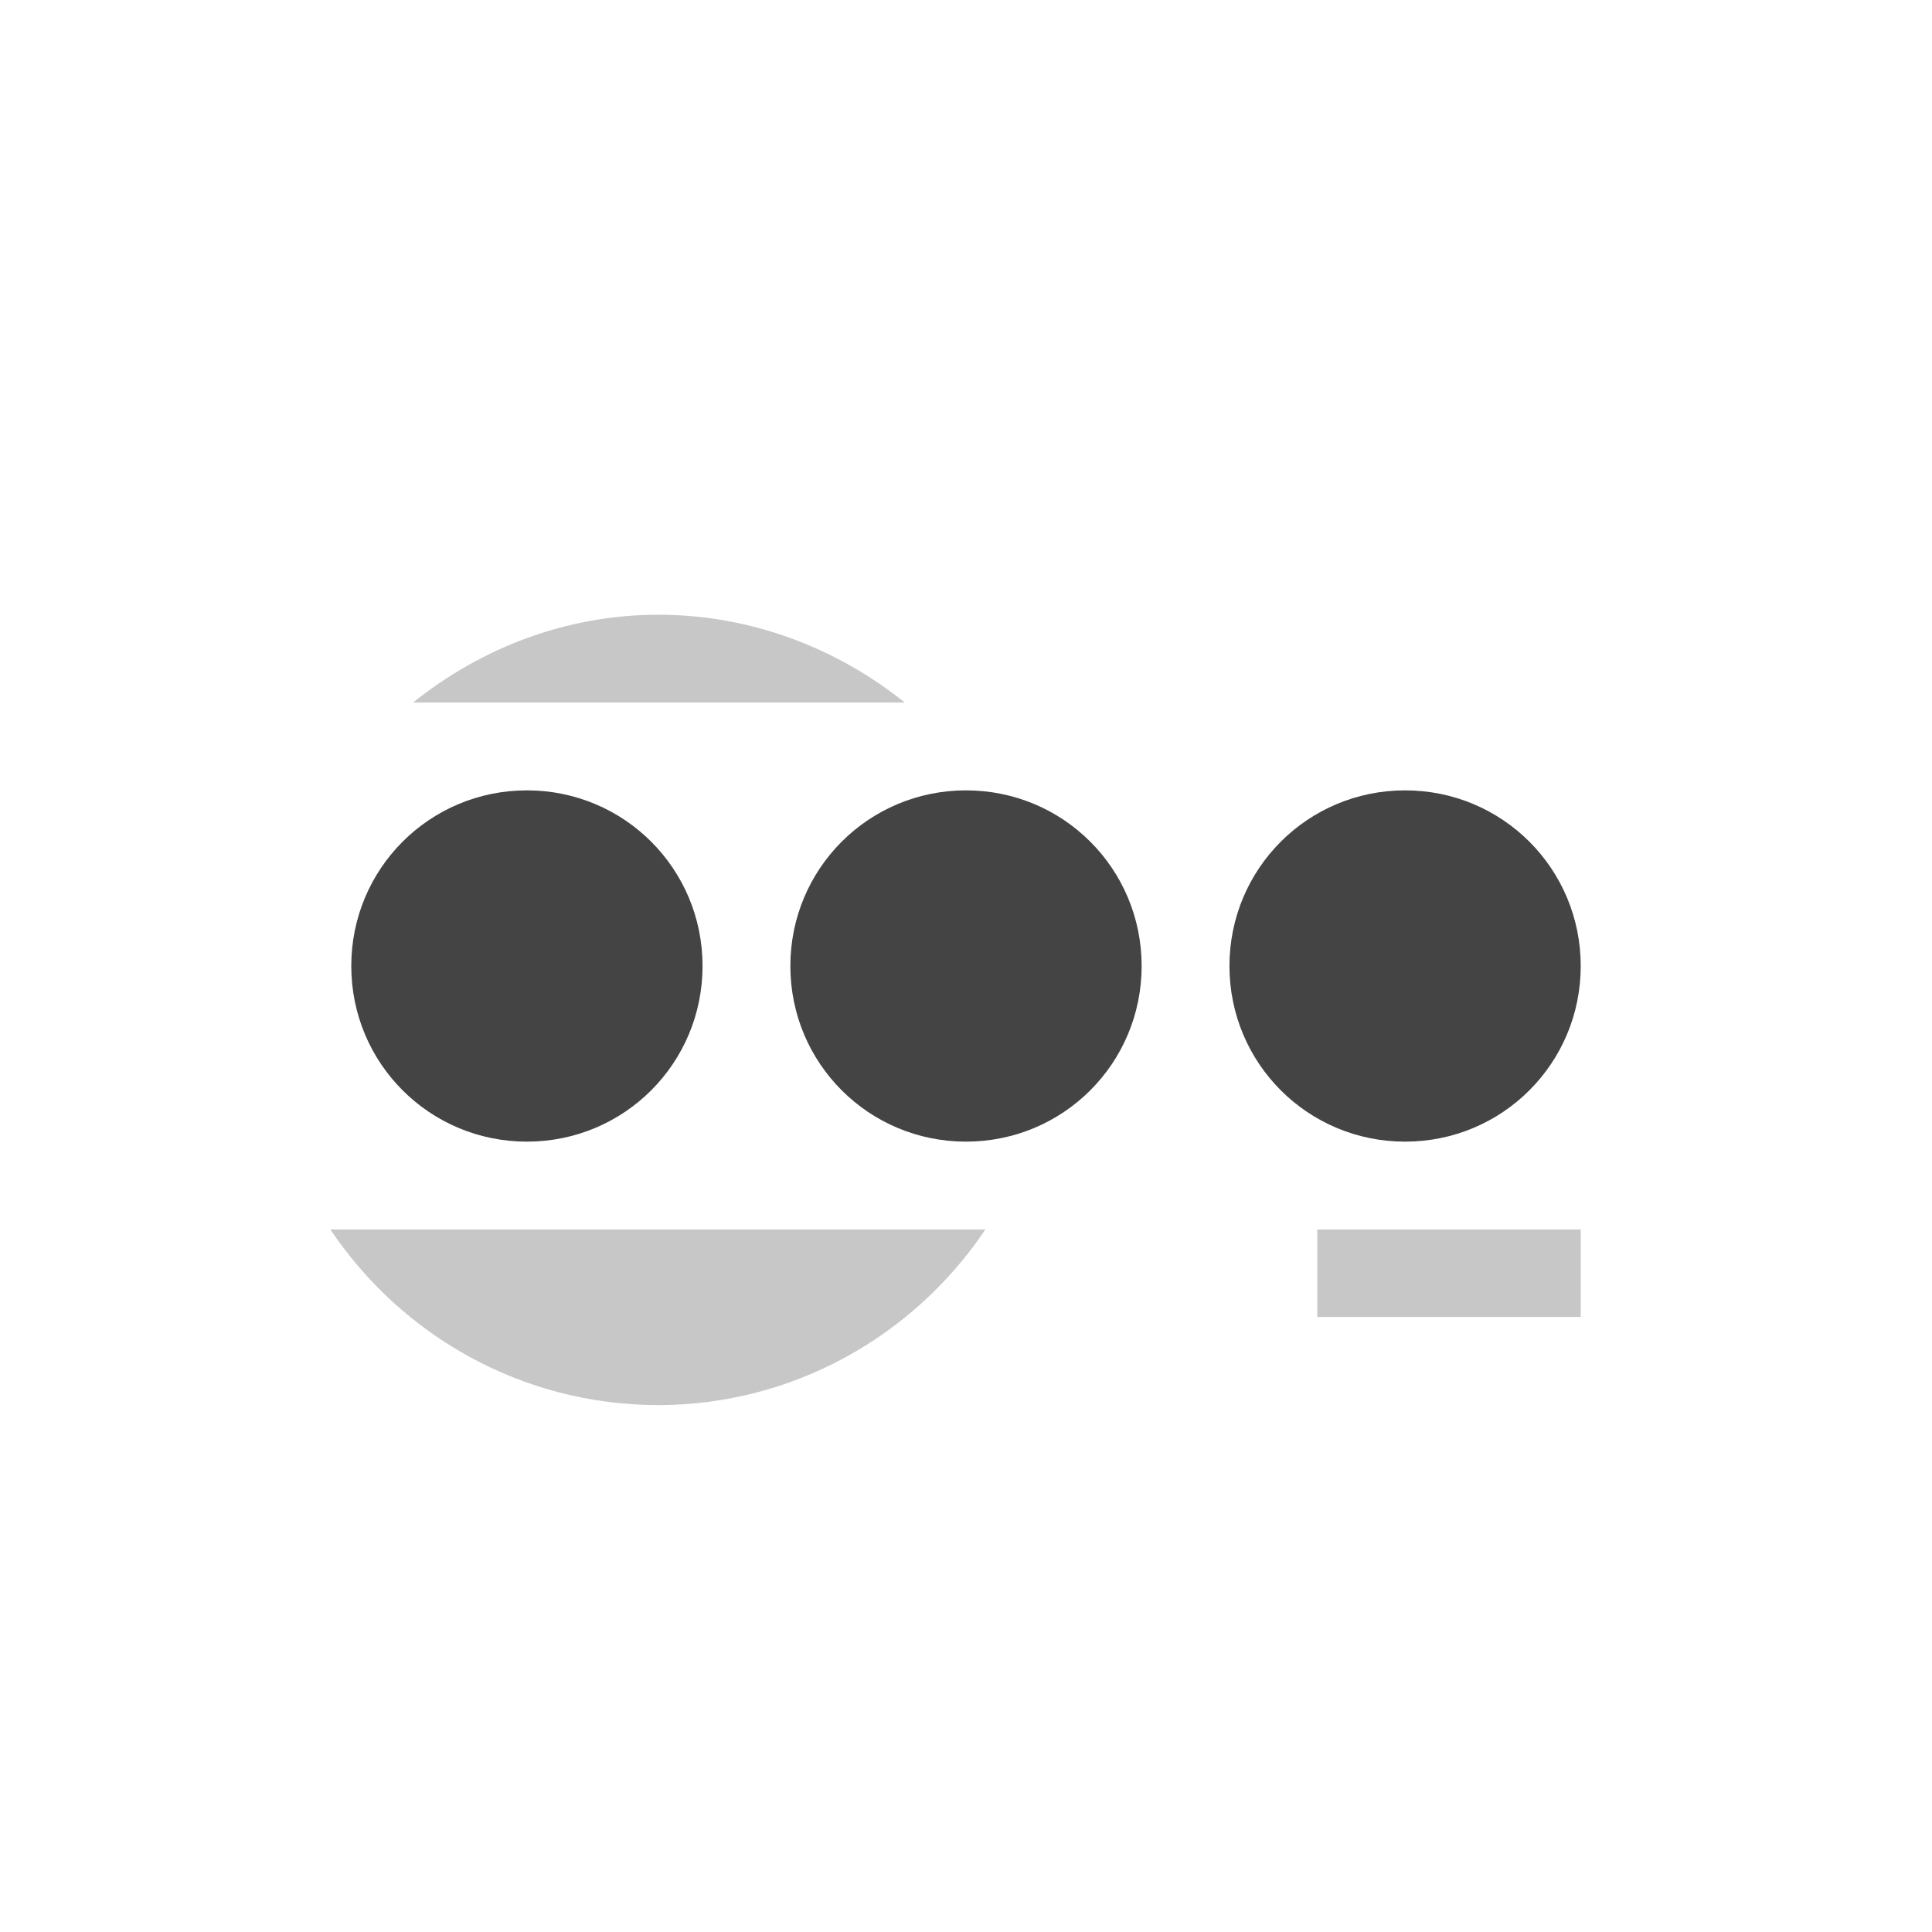
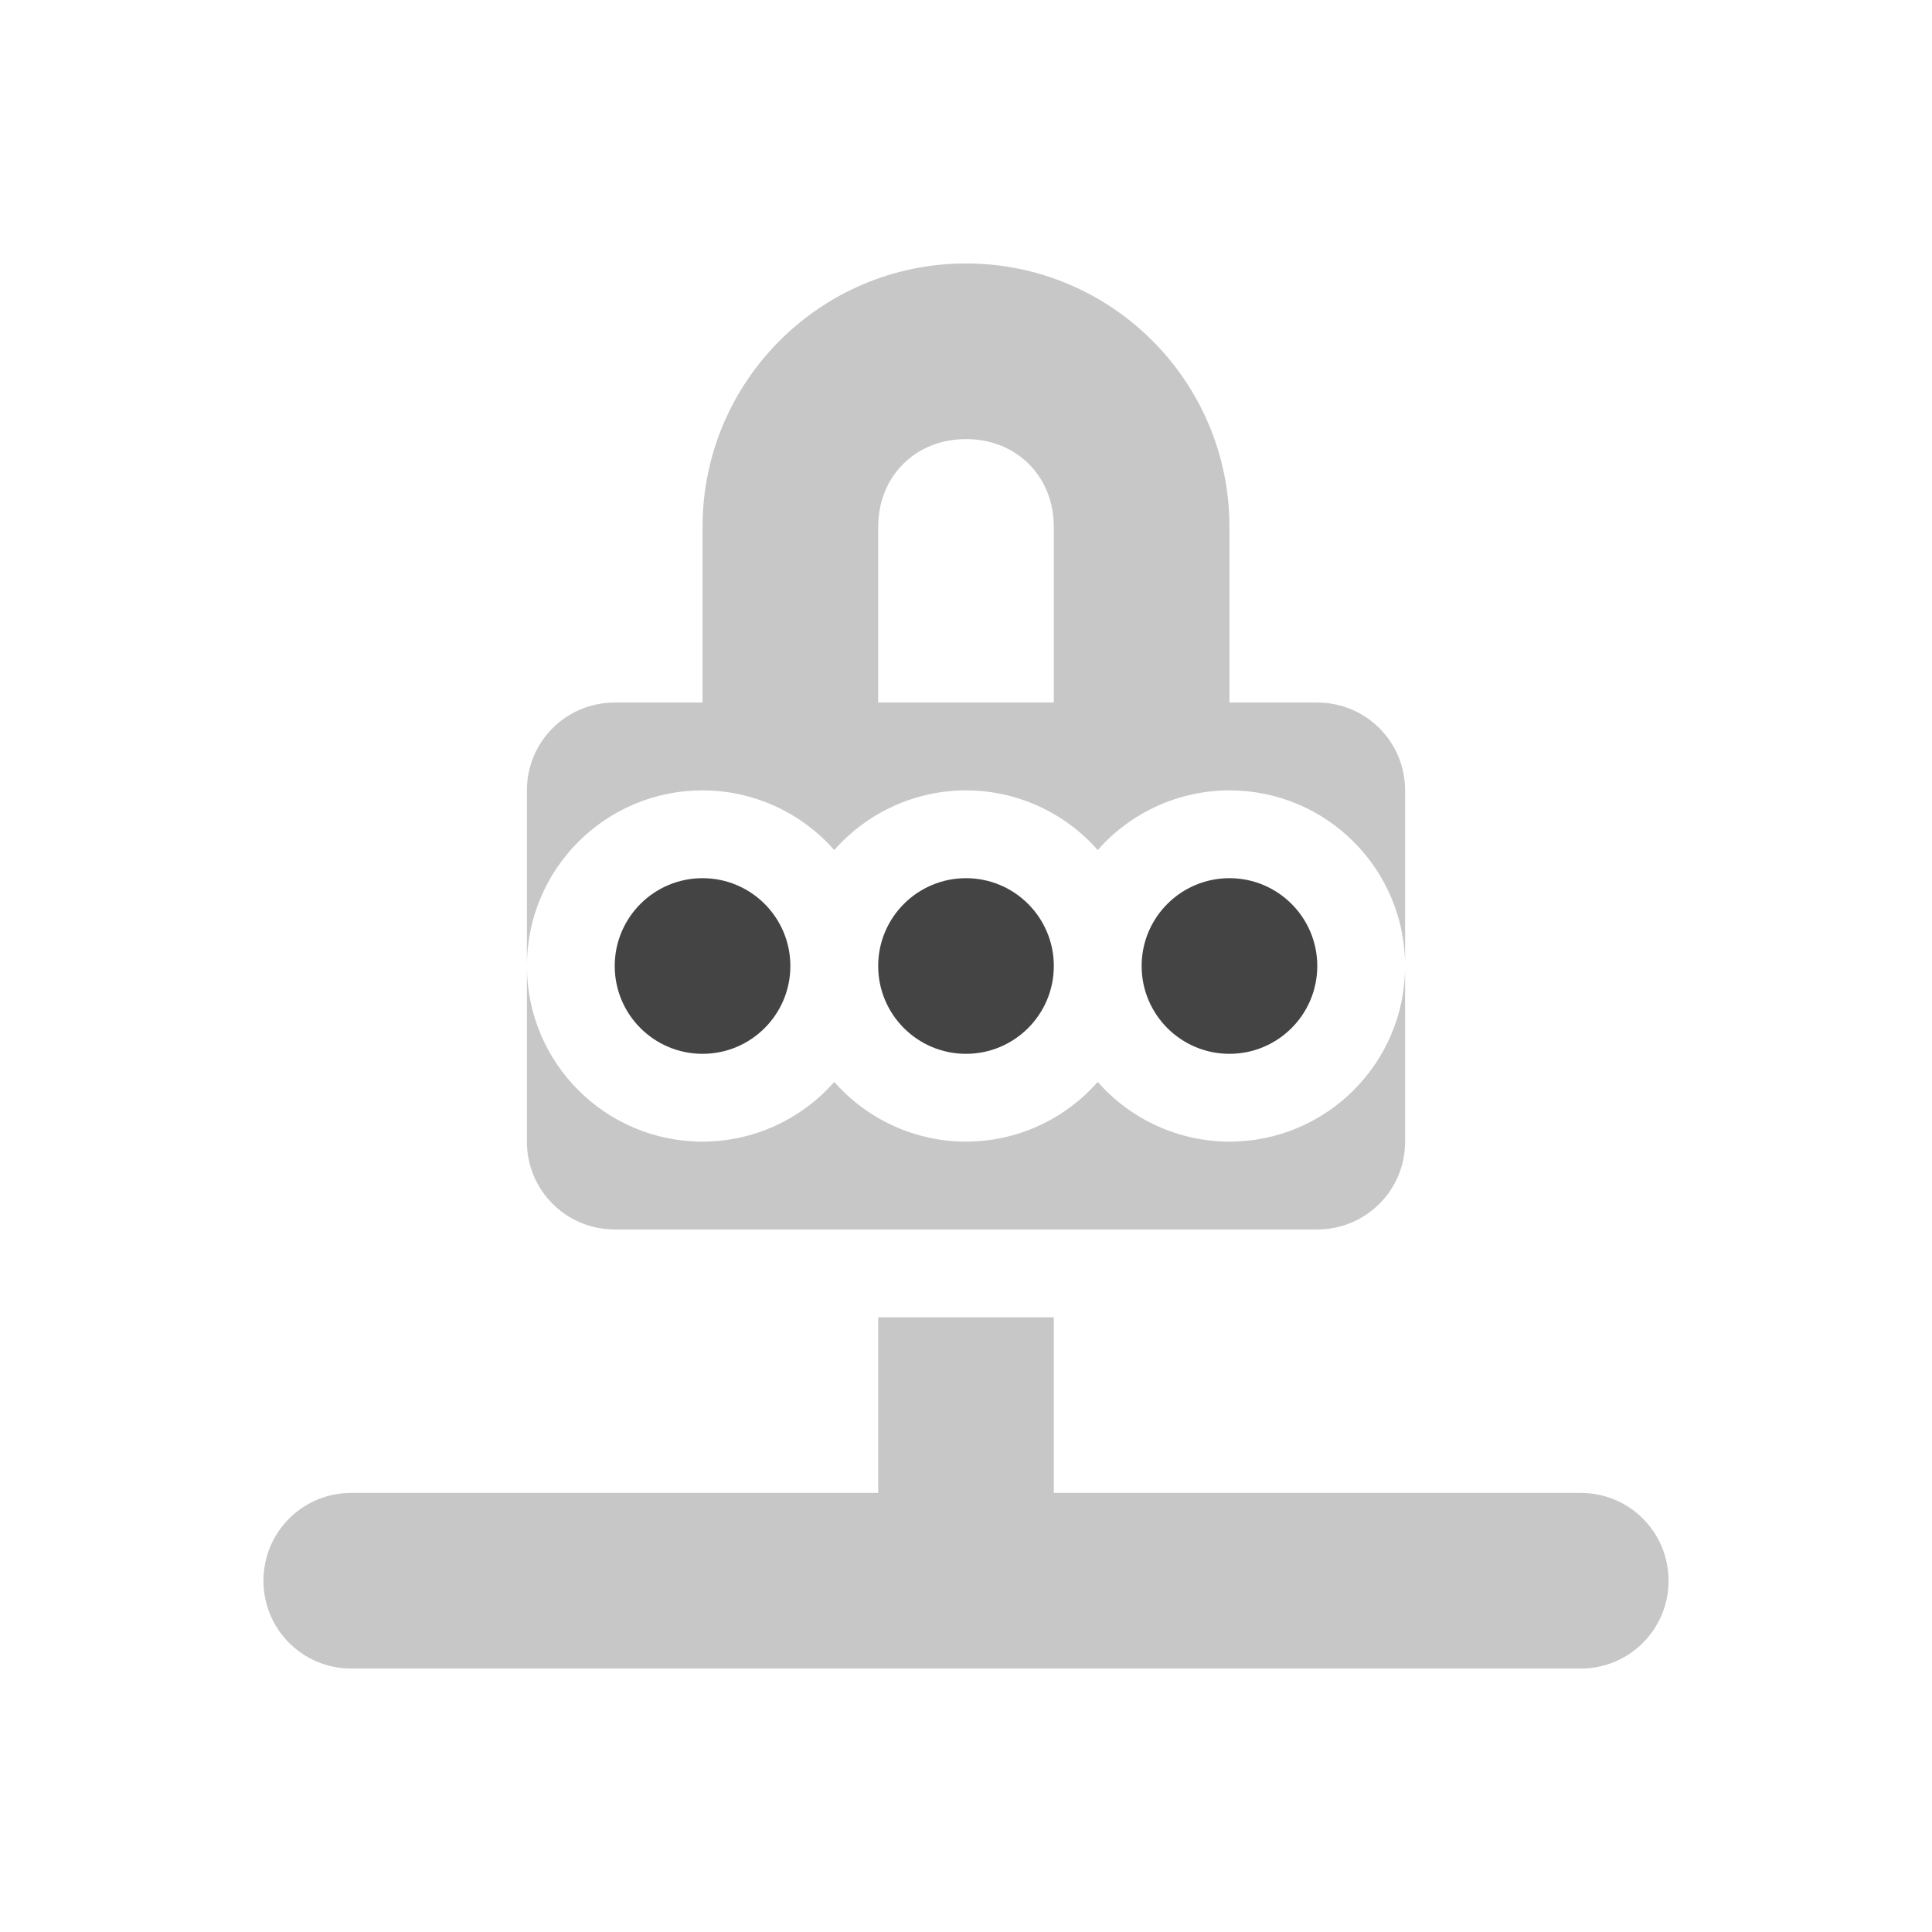
<svg xmlns="http://www.w3.org/2000/svg" width="22" height="22" version="1.1">
  <defs>
    <style id="current-color-scheme" type="text/css">
   .ColorScheme-Text { color:#444444; } .ColorScheme-Highlight { color:#4285f4; }
  </style>
  </defs>
-   <g transform="translate(-57 -575.36)">
-     <path opacity=".3" style="fill:currentColor" class="ColorScheme-Text" d="m64.5 582.36c-1.063 0-2.027 0.384-2.797 1h5.6c-0.779-0.625-1.756-0.999-2.803-1zm-3.738 7c0.807 1.205 2.179 2 3.738 2 1.521-0.002 2.9-0.777 3.721-2h-7.459zm11.238 0v0.996h3v-0.996h-3z" />
-     <path style="fill:currentColor" class="ColorScheme-Text" d="m63 584.36c-1.108 0-2 0.892-2 2s0.892 2 2 2 2-0.892 2-2-0.892-2-2-2zm5 0c-1.108 0-2 0.892-2 2s0.892 2 2 2 2-0.892 2-2-0.892-2-2-2zm5 0c-1.108 0-2 0.892-2 2s0.892 2 2 2 2-0.892 2-2-0.892-2-2-2z" />
-   </g>
+   <path style="opacity:0.3;fill:currentColor" class="ColorScheme-Text" d="M 11,3 A 3,3 0 0 0 8,6 V 8 H 7 C 6.446,8 6,8.446 6,9 v 2 A 2,2 0 0 1 8,9 2,2 0 0 1 9.5,9.68 2,2 0 0 1 11,9 2,2 0 0 1 12.5,9.68 2,2 0 0 1 14,9 2,2 0 0 1 16,11 V 9 C 16,8.446 15.554,8 15,8 H 14 V 6 A 3,3 0 0 0 11,3 Z m 5,8 A 2,2 0 0 1 14,13 2,2 0 0 1 12.5,12.32 2,2 0 0 1 11,13 2,2 0 0 1 9.5,12.32 2,2 0 0 1 8,13 2,2 0 0 1 6,11 v 2 c 0,0.554 0.446,1 1,1 h 8 c 0.554,0 1,-0.446 1,-1 z M 11,5 c 0.576,0 1,0.424 1,1 V 8 H 10 V 6 c 0,-0.576 0.424,-1 1,-1 z M 10,15 v 2 H 4 c -0.554,0 -1,0.446 -1,1 0,0.554 0.446,1 1,1 h 14 c 0.554,0 1,-0.446 1,-1 0,-0.554 -0.446,-1 -1,-1 h -6 v -2 z" />
+   <path style="fill:currentColor" class="ColorScheme-Text" d="m 8,10 a 1,1 0 0 0 -1,1 1,1 0 0 0 1,1 1,1 0 0 0 1,-1 1,1 0 0 0 -1,-1 z m 3,0 a 1,1 0 0 0 -1,1 1,1 0 0 0 1,1 1,1 0 0 0 1,-1 1,1 0 0 0 -1,-1 z m 3,0 a 1,1 0 0 0 -1,1 1,1 0 0 0 1,1 1,1 0 0 0 1,-1 1,1 0 0 0 -1,-1 z" />
</svg>
